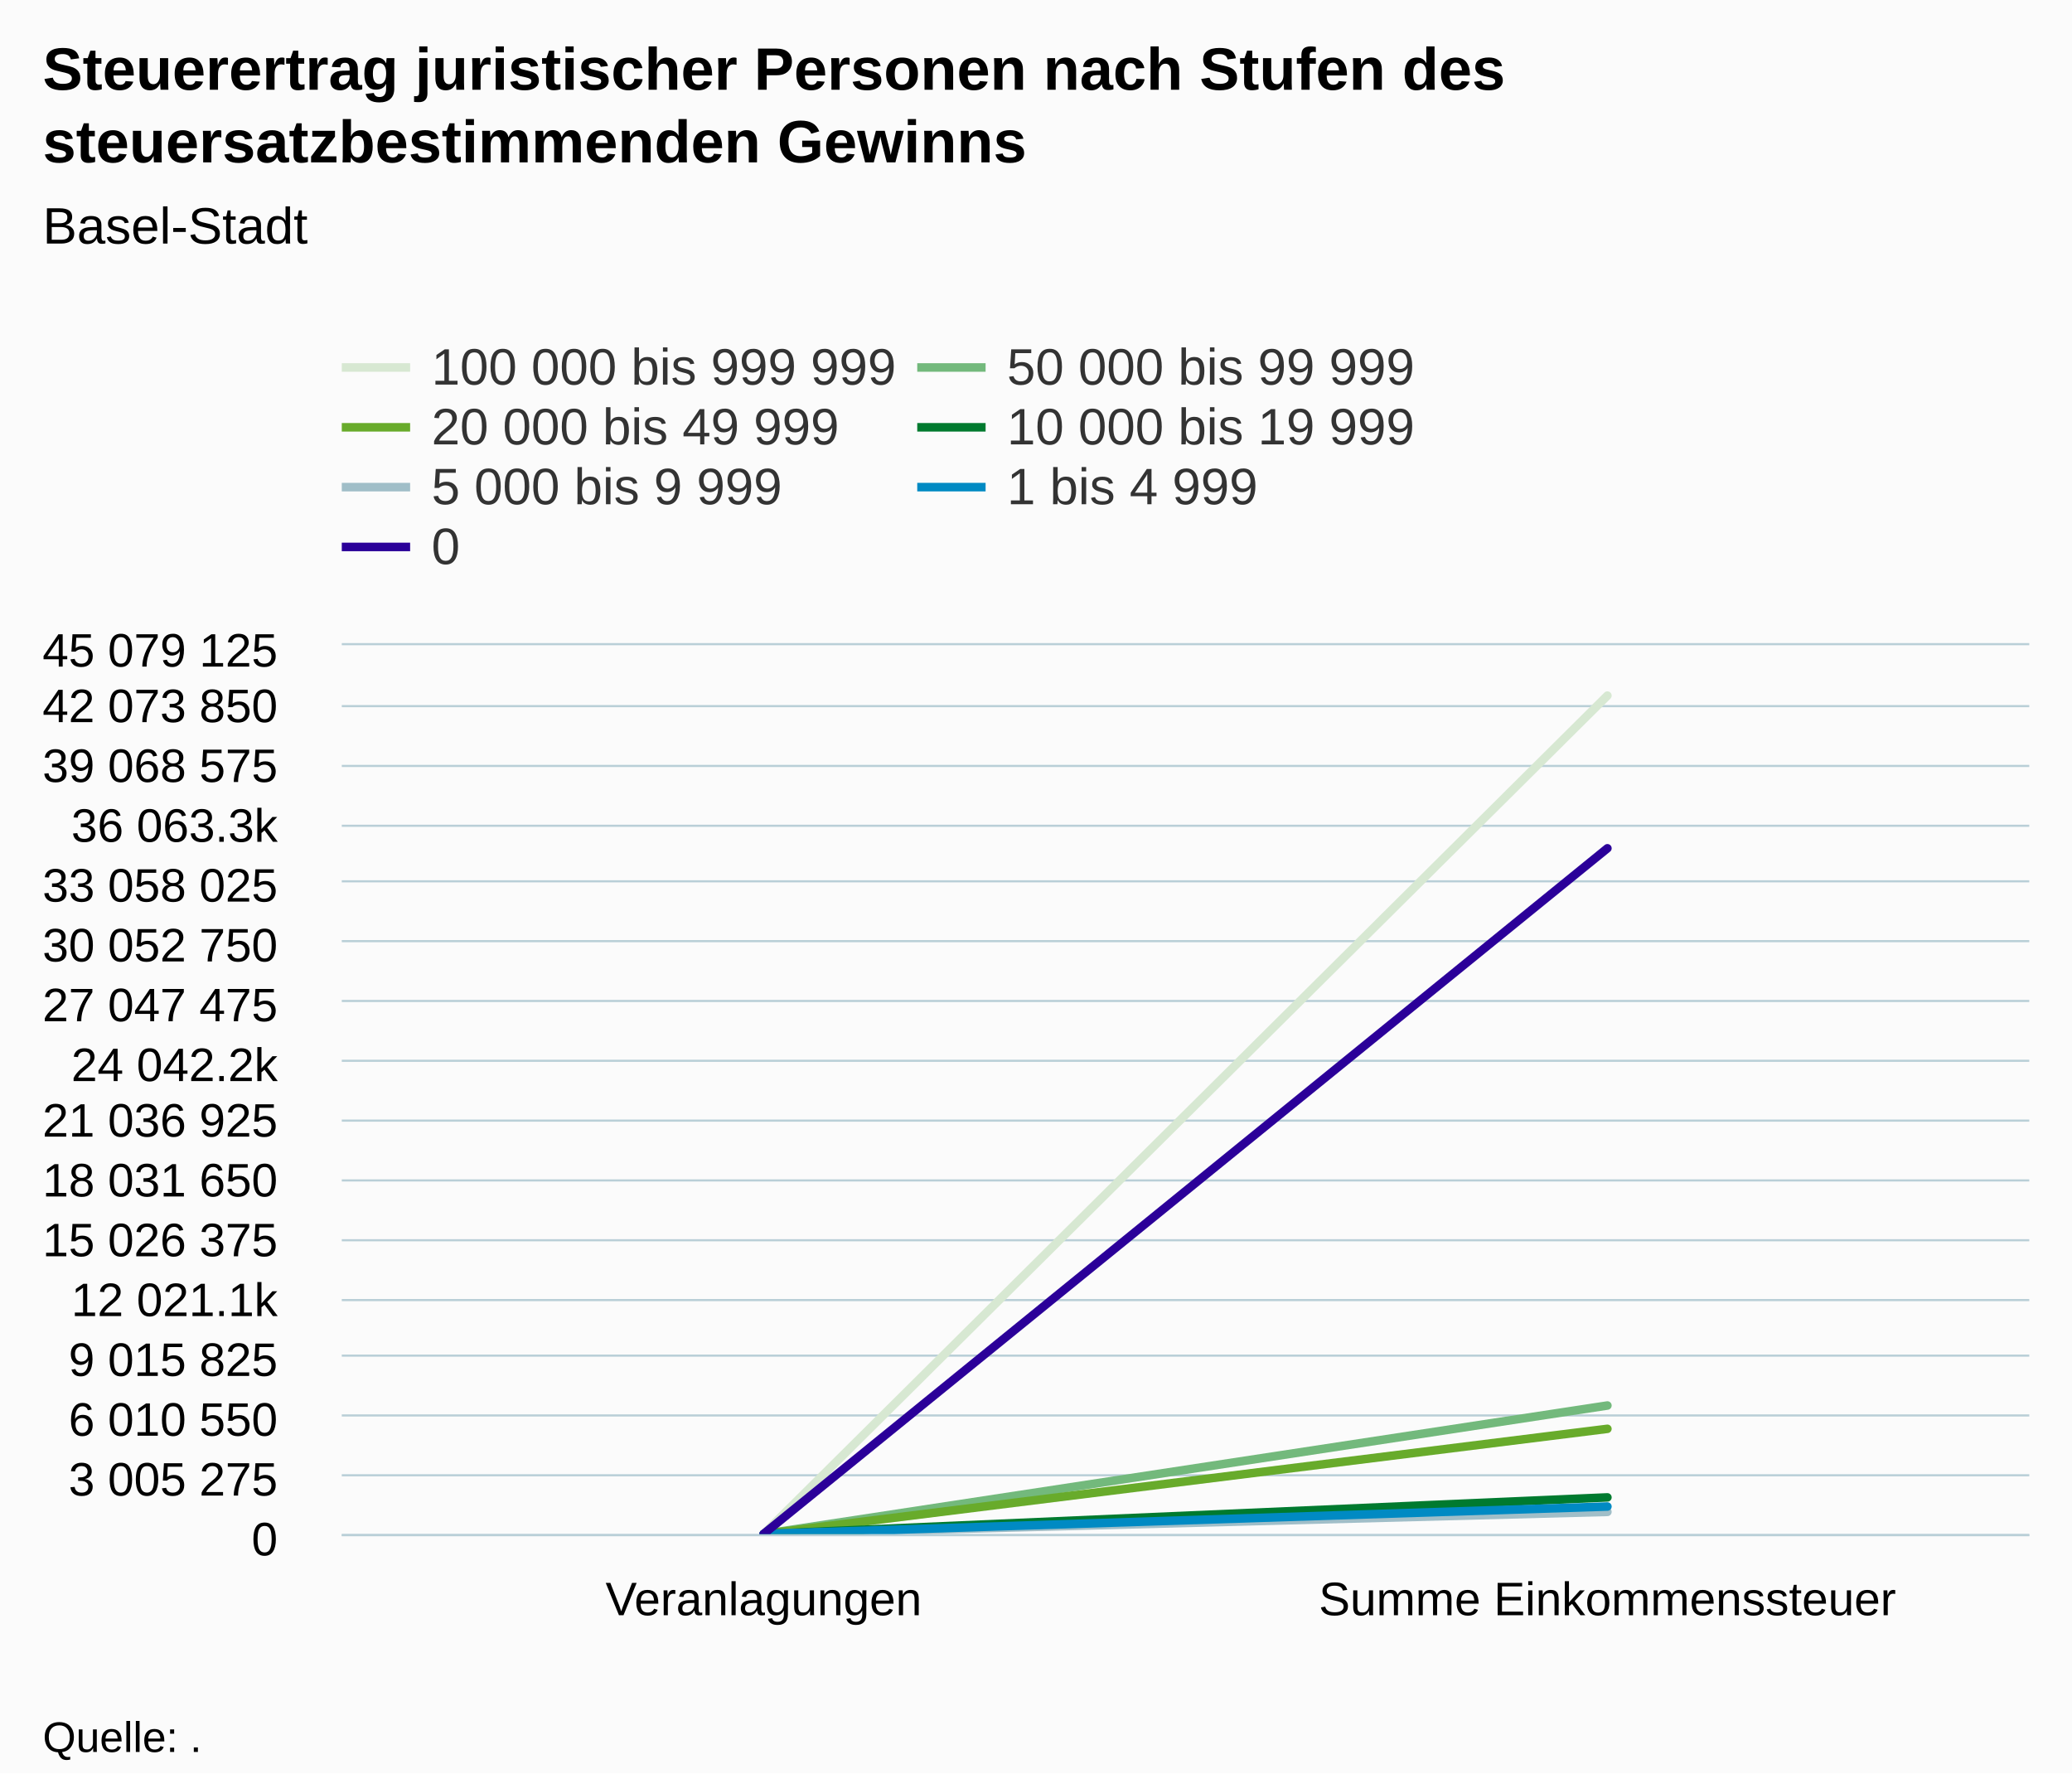
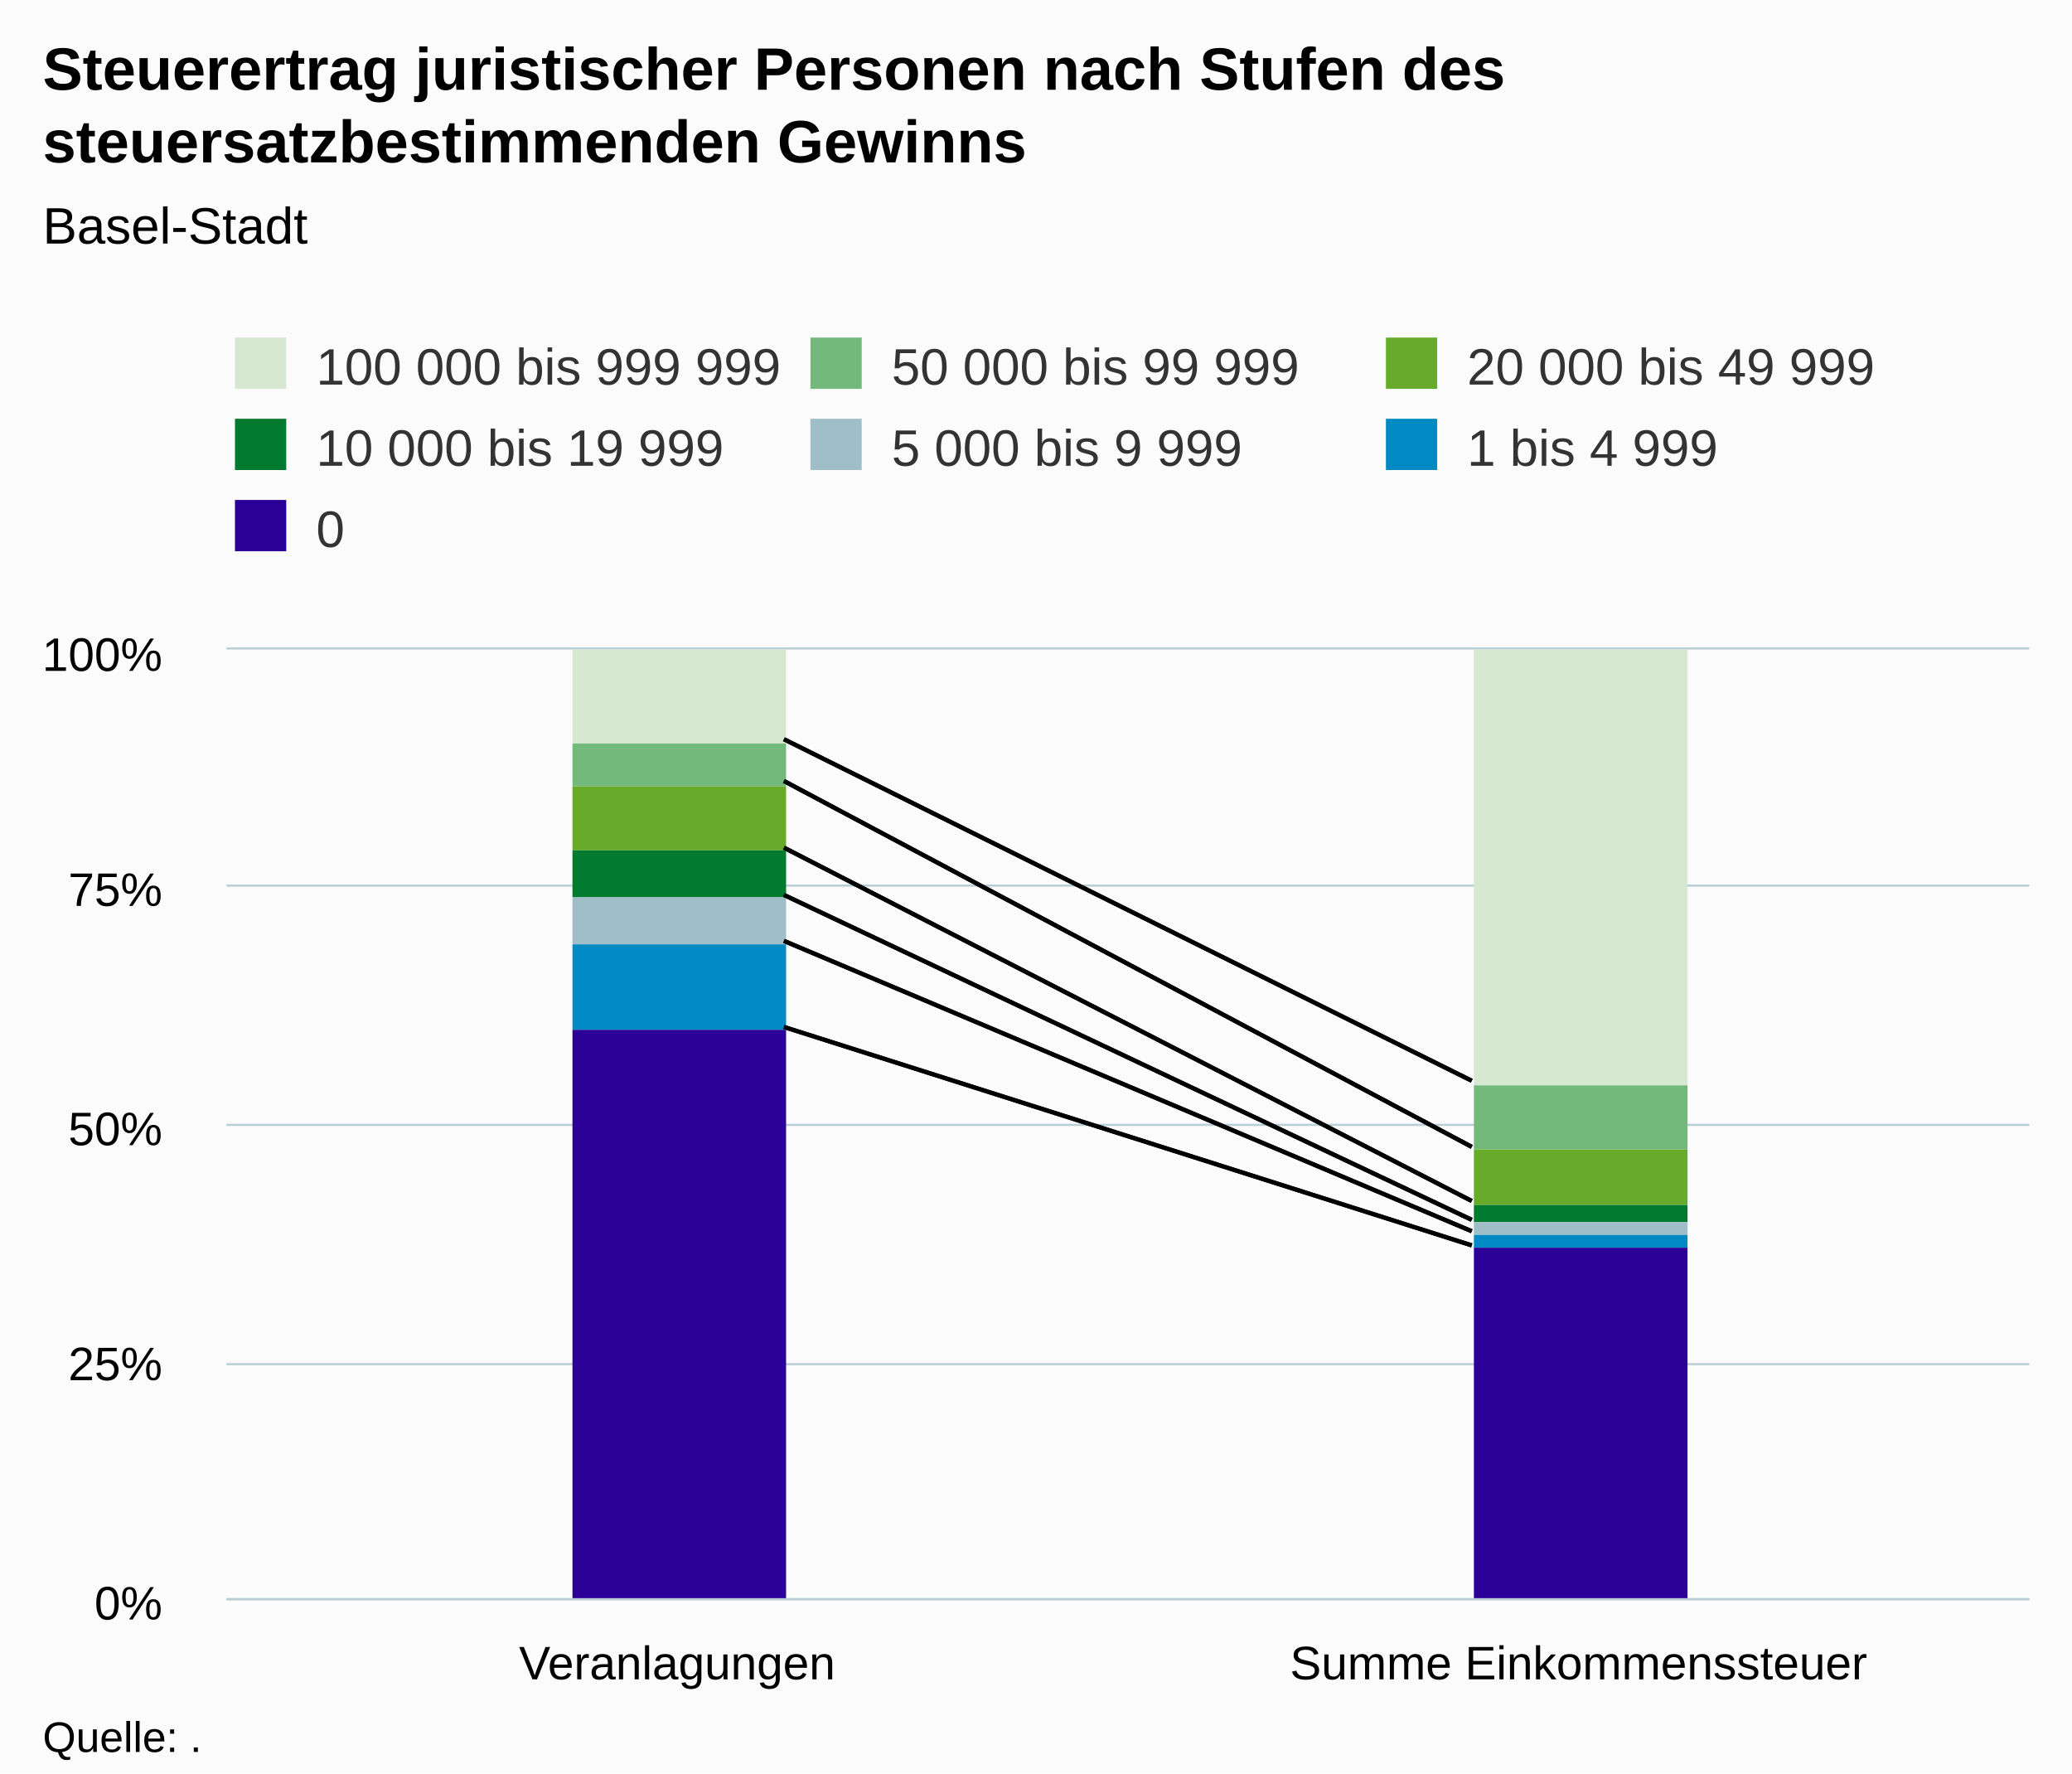
<svg xmlns="http://www.w3.org/2000/svg" version="1.1" class="highcharts-root" style="font-family:Arial;font-size:12px;" viewBox="0 0 485 415">
  <defs>
-     <clipPath id="highcharts-8rb78oe-6">
-       <rect x="0" y="0" width="395" height="208" fill="none" />
+     <clipPath id="highcharts-o6wrix0-6">
+       <rect x="0" y="0" width="422" height="222" fill="none" />
    </clipPath>
-     <clipPath id="highcharts-8rb78oe-7">
-       <rect x="0" y="0" width="395" height="208" fill="none" />
+     <clipPath id="highcharts-o6wrix0-7">
+       <rect x="0" y="0" width="422" height="222" fill="none" />
    </clipPath>
  </defs>
  <rect fill="#fbfbfb" class="highcharts-background" x="0" y="0" width="485" height="415" rx="0" ry="0" />
-   <rect fill="none" class="highcharts-plot-background" x="80" y="151" width="395" height="208" />
+   <rect fill="none" class="highcharts-plot-background" x="53" y="152" width="422" height="222" />
  <g class="highcharts-pane-group" data-z-index="0" />
  <g class="highcharts-grid highcharts-xaxis-grid " data-z-index="1">
-     <path fill="none" data-z-index="1" class="highcharts-grid-line" d="M 277.5 151 L 277.5 359" opacity="1" />
-     <path fill="none" data-z-index="1" class="highcharts-grid-line" d="M 474.5 151 L 474.5 359" opacity="1" />
-     <path fill="none" data-z-index="1" class="highcharts-grid-line" d="M 79.5 151 L 79.5 359" opacity="1" />
+     <path fill="none" data-z-index="1" class="highcharts-grid-line" d="M 263.5 152 L 263.5 374" opacity="1" />
+     <path fill="none" data-z-index="1" class="highcharts-grid-line" d="M 474.5 152 L 474.5 374" opacity="1" />
+     <path fill="none" data-z-index="1" class="highcharts-grid-line" d="M 52.5 152 L 52.5 374" opacity="1" />
  </g>
  <g class="highcharts-grid highcharts-yaxis-grid " data-z-index="1">
-     <path fill="none" stroke="#B9CFD7" stroke-width="0.5" data-z-index="1" class="highcharts-grid-line" d="M 80 359.25 L 475 359.25" opacity="1" />
-     <path fill="none" stroke="#B9CFD7" stroke-width="0.5" data-z-index="1" class="highcharts-grid-line" d="M 80 345.25 L 475 345.25" opacity="1" />
-     <path fill="none" stroke="#B9CFD7" stroke-width="0.5" data-z-index="1" class="highcharts-grid-line" d="M 80 331.25 L 475 331.25" opacity="1" />
-     <path fill="none" stroke="#B9CFD7" stroke-width="0.5" data-z-index="1" class="highcharts-grid-line" d="M 80 317.25 L 475 317.25" opacity="1" />
-     <path fill="none" stroke="#B9CFD7" stroke-width="0.5" data-z-index="1" class="highcharts-grid-line" d="M 80 304.25 L 475 304.25" opacity="1" />
-     <path fill="none" stroke="#B9CFD7" stroke-width="0.5" data-z-index="1" class="highcharts-grid-line" d="M 80 290.25 L 475 290.25" opacity="1" />
-     <path fill="none" stroke="#B9CFD7" stroke-width="0.5" data-z-index="1" class="highcharts-grid-line" d="M 80 276.25 L 475 276.25" opacity="1" />
-     <path fill="none" stroke="#B9CFD7" stroke-width="0.5" data-z-index="1" class="highcharts-grid-line" d="M 80 262.25 L 475 262.25" opacity="1" />
-     <path fill="none" stroke="#B9CFD7" stroke-width="0.5" data-z-index="1" class="highcharts-grid-line" d="M 80 248.25 L 475 248.25" opacity="1" />
-     <path fill="none" stroke="#B9CFD7" stroke-width="0.5" data-z-index="1" class="highcharts-grid-line" d="M 80 234.25 L 475 234.25" opacity="1" />
-     <path fill="none" stroke="#B9CFD7" stroke-width="0.5" data-z-index="1" class="highcharts-grid-line" d="M 80 220.25 L 475 220.25" opacity="1" />
-     <path fill="none" stroke="#B9CFD7" stroke-width="0.5" data-z-index="1" class="highcharts-grid-line" d="M 80 206.25 L 475 206.25" opacity="1" />
-     <path fill="none" stroke="#B9CFD7" stroke-width="0.5" data-z-index="1" class="highcharts-grid-line" d="M 80 193.25 L 475 193.25" opacity="1" />
-     <path fill="none" stroke="#B9CFD7" stroke-width="0.5" data-z-index="1" class="highcharts-grid-line" d="M 80 179.25 L 475 179.25" opacity="1" />
-     <path fill="none" stroke="#B9CFD7" stroke-width="0.5" data-z-index="1" class="highcharts-grid-line" d="M 80 165.25 L 475 165.25" opacity="1" />
-     <path fill="none" stroke="#B9CFD7" stroke-width="0.5" data-z-index="1" class="highcharts-grid-line" d="M 80 150.75 L 475 150.75" opacity="1" />
+     <path fill="none" stroke="#B9CFD7" stroke-width="0.5" data-z-index="1" class="highcharts-grid-line" d="M 53 374.25 L 475 374.25" opacity="1" />
+     <path fill="none" stroke="#B9CFD7" stroke-width="0.5" data-z-index="1" class="highcharts-grid-line" d="M 53 319.25 L 475 319.25" opacity="1" />
+     <path fill="none" stroke="#B9CFD7" stroke-width="0.5" data-z-index="1" class="highcharts-grid-line" d="M 53 263.25 L 475 263.25" opacity="1" />
+     <path fill="none" stroke="#B9CFD7" stroke-width="0.5" data-z-index="1" class="highcharts-grid-line" d="M 53 207.25 L 475 207.25" opacity="1" />
+     <path fill="none" stroke="#B9CFD7" stroke-width="0.5" data-z-index="1" class="highcharts-grid-line" d="M 53 151.75 L 475 151.75" opacity="1" />
  </g>
-   <rect fill="none" class="highcharts-plot-border" data-z-index="1" x="80" y="151" width="395" height="208" />
+   <rect fill="none" class="highcharts-plot-border" data-z-index="1" x="53" y="152" width="422" height="222" />
  <g class="highcharts-axis highcharts-xaxis " data-z-index="2">
-     <path fill="none" class="highcharts-axis-line" stroke="#B9CFD7" stroke-width="0.5" data-z-index="7" d="M 80 359.25 L 475 359.25" />
+     <path fill="none" class="highcharts-axis-line" stroke="#B9CFD7" stroke-width="0.5" data-z-index="7" d="M 53 374.25 L 475 374.25" />
  </g>
  <g class="highcharts-axis highcharts-yaxis " data-z-index="2">
-     <path fill="none" class="highcharts-axis-line" data-z-index="7" d="M 80 151 L 80 359" />
+     <path fill="none" class="highcharts-axis-line" data-z-index="7" d="M 53 152 L 53 374" />
  </g>
  <g class="highcharts-series-group" data-z-index="3">
-     <g data-z-index="0.1" class="highcharts-series highcharts-series-0 highcharts-line-series " transform="translate(80,151) scale(1 1)" clip-path="url(#highcharts-8rb78oe-7)">
-       <path fill="none" d="M 98.75 207.995 L 296.25 11.792" class="highcharts-graph" data-z-index="1" stroke="#D7E8D2" stroke-width="2" stroke-linejoin="round" stroke-linecap="round" />
+     <g data-z-index="0.1" class="highcharts-series highcharts-series-0 highcharts-column-series " transform="translate(53,152) scale(1 1)" clip-path="url(#highcharts-o6wrix0-7)">
+       <rect x="81" y="0" width="50" height="22" fill="#D7E8D2" class="highcharts-point" />
+       <rect x="292" y="0" width="50" height="102" fill="#D7E8D2" class="highcharts-point" />
    </g>
-     <g data-z-index="0.1" class="highcharts-markers highcharts-series-0 highcharts-line-series " transform="translate(80,151) scale(1 1)" clip-path="none" />
-     <g data-z-index="0.1" class="highcharts-series highcharts-series-1 highcharts-line-series " transform="translate(80,151) scale(1 1)" clip-path="url(#highcharts-8rb78oe-7)">
-       <path fill="none" d="M 98.75 207.998 L 296.25 177.924" class="highcharts-graph" data-z-index="1" stroke="#73B97C" stroke-width="2" stroke-linejoin="round" stroke-linecap="round" />
+     <g data-z-index="0.1" class="highcharts-markers highcharts-series-0 highcharts-column-series " transform="translate(53,152) scale(1 1)" clip-path="none" />
+     <g data-z-index="0.1" class="highcharts-series highcharts-series-1 highcharts-column-series " transform="translate(53,152) scale(1 1)" clip-path="url(#highcharts-o6wrix0-7)">
+       <rect x="81" y="22" width="50" height="10" fill="#73B97C" class="highcharts-point" />
+       <rect x="292" y="102" width="50" height="15" fill="#73B97C" class="highcharts-point" />
    </g>
-     <g data-z-index="0.1" class="highcharts-markers highcharts-series-1 highcharts-line-series " transform="translate(80,151) scale(1 1)" clip-path="none" />
-     <g data-z-index="0.1" class="highcharts-series highcharts-series-2 highcharts-line-series " transform="translate(80,151) scale(1 1)" clip-path="url(#highcharts-8rb78oe-7)">
-       <path fill="none" d="M 98.75 207.997 L 296.25 183.379" class="highcharts-graph" data-z-index="1" stroke="#68AB2B" stroke-width="2" stroke-linejoin="round" stroke-linecap="round" />
+     <g data-z-index="0.1" class="highcharts-markers highcharts-series-1 highcharts-column-series " transform="translate(53,152) scale(1 1)" clip-path="none" />
+     <g data-z-index="0.1" class="highcharts-series highcharts-series-2 highcharts-column-series " transform="translate(53,152) scale(1 1)" clip-path="url(#highcharts-o6wrix0-7)">
+       <rect x="81" y="32" width="50" height="15" fill="#68AB2B" class="highcharts-point" />
+       <rect x="292" y="117" width="50" height="13" fill="#68AB2B" class="highcharts-point" />
    </g>
-     <g data-z-index="0.1" class="highcharts-markers highcharts-series-2 highcharts-line-series " transform="translate(80,151) scale(1 1)" clip-path="none" />
-     <g data-z-index="0.1" class="highcharts-series highcharts-series-3 highcharts-line-series " transform="translate(80,151) scale(1 1)" clip-path="url(#highcharts-8rb78oe-7)">
-       <path fill="none" d="M 98.75 207.998 L 296.25 199.427" class="highcharts-graph" data-z-index="1" stroke="#007A2F" stroke-width="2" stroke-linejoin="round" stroke-linecap="round" />
+     <g data-z-index="0.1" class="highcharts-markers highcharts-series-2 highcharts-column-series " transform="translate(53,152) scale(1 1)" clip-path="none" />
+     <g data-z-index="0.1" class="highcharts-series highcharts-series-3 highcharts-column-series " transform="translate(53,152) scale(1 1)" clip-path="url(#highcharts-o6wrix0-7)">
+       <rect x="81" y="47" width="50" height="11" fill="#007A2F" class="highcharts-point" />
+       <rect x="292" y="130" width="50" height="4" fill="#007A2F" class="highcharts-point" />
    </g>
-     <g data-z-index="0.1" class="highcharts-markers highcharts-series-3 highcharts-line-series " transform="translate(80,151) scale(1 1)" clip-path="none" />
-     <g data-z-index="0.1" class="highcharts-series highcharts-series-4 highcharts-line-series " transform="translate(80,151) scale(1 1)" clip-path="url(#highcharts-8rb78oe-7)">
-       <path fill="none" d="M 98.75 207.998 L 296.25 202.817" class="highcharts-graph" data-z-index="1" stroke="#A0BEC8" stroke-width="2" stroke-linejoin="round" stroke-linecap="round" />
+     <g data-z-index="0.1" class="highcharts-markers highcharts-series-3 highcharts-column-series " transform="translate(53,152) scale(1 1)" clip-path="none" />
+     <g data-z-index="0.1" class="highcharts-series highcharts-series-4 highcharts-column-series " transform="translate(53,152) scale(1 1)" clip-path="url(#highcharts-o6wrix0-7)">
+       <rect x="81" y="58" width="50" height="11" fill="#A0BEC8" class="highcharts-point" />
+       <rect x="292" y="134" width="50" height="3" fill="#A0BEC8" class="highcharts-point" />
    </g>
-     <g data-z-index="0.1" class="highcharts-markers highcharts-series-4 highcharts-line-series " transform="translate(80,151) scale(1 1)" clip-path="none" />
-     <g data-z-index="0.1" class="highcharts-series highcharts-series-5 highcharts-line-series " transform="translate(80,151) scale(1 1)" clip-path="url(#highcharts-8rb78oe-7)">
-       <path fill="none" d="M 98.75 207.996 L 296.25 201.565" class="highcharts-graph" data-z-index="1" stroke="#008AC3" stroke-width="2" stroke-linejoin="round" stroke-linecap="round" />
+     <g data-z-index="0.1" class="highcharts-markers highcharts-series-4 highcharts-column-series " transform="translate(53,152) scale(1 1)" clip-path="none" />
+     <g data-z-index="0.1" class="highcharts-series highcharts-series-5 highcharts-column-series " transform="translate(53,152) scale(1 1)" clip-path="url(#highcharts-o6wrix0-7)">
+       <rect x="81" y="69" width="50" height="20" fill="#008AC3" class="highcharts-point" />
+       <rect x="292" y="137" width="50" height="3" fill="#008AC3" class="highcharts-point" />
    </g>
-     <g data-z-index="0.1" class="highcharts-markers highcharts-series-5 highcharts-line-series " transform="translate(80,151) scale(1 1)" clip-path="none" />
-     <g data-z-index="0.1" class="highcharts-series highcharts-series-6 highcharts-line-series " transform="translate(80,151) scale(1 1)" clip-path="url(#highcharts-8rb78oe-7)">
-       <path fill="none" d="M 98.75 207.971 L 296.25 47.524" class="highcharts-graph" data-z-index="1" stroke="#2B0099" stroke-width="2" stroke-linejoin="round" stroke-linecap="round" />
+     <g data-z-index="0.1" class="highcharts-markers highcharts-series-5 highcharts-column-series " transform="translate(53,152) scale(1 1)" clip-path="none" />
+     <g data-z-index="0.1" class="highcharts-series highcharts-series-6 highcharts-column-series " transform="translate(53,152) scale(1 1)" clip-path="url(#highcharts-o6wrix0-7)">
+       <rect x="81" y="89" width="50" height="134" fill="#2B0099" class="highcharts-point" />
+       <rect x="292" y="140" width="50" height="83" fill="#2B0099" class="highcharts-point" />
    </g>
-     <g data-z-index="0.1" class="highcharts-markers highcharts-series-6 highcharts-line-series " transform="translate(80,151) scale(1 1)" clip-path="none" />
+     <g data-z-index="0.1" class="highcharts-markers highcharts-series-6 highcharts-column-series " transform="translate(53,152) scale(1 1)" clip-path="none" />
  </g>
-   <path fill="none" d="M 0 0" stroke="black" stroke-width="1" data-z-index="3" />
-   <path fill="none" d="M 0 0" stroke="black" stroke-width="1" data-z-index="3" />
-   <path fill="none" d="M 0 0" stroke="black" stroke-width="1" data-z-index="3" />
-   <path fill="none" d="M 0 0" stroke="black" stroke-width="1" data-z-index="3" />
-   <path fill="none" d="M 0 0" stroke="black" stroke-width="1" data-z-index="3" />
-   <path fill="none" d="M 0 0" stroke="black" stroke-width="1" data-z-index="3" />
-   <path fill="none" d="M 0 0" stroke="black" stroke-width="1" data-z-index="3" />
-   <path fill="none" d="M 0 0" stroke="black" stroke-width="1" data-z-index="3" />
-   <path fill="none" d="M 0 0" stroke="black" stroke-width="1" data-z-index="3" />
-   <path fill="none" d="M 0 0" stroke="black" stroke-width="1" data-z-index="3" />
-   <path fill="none" d="M 0 0" stroke="black" stroke-width="1" data-z-index="3" />
-   <path fill="none" d="M 0 0" stroke="black" stroke-width="1" data-z-index="3" />
+   <path fill="none" d="M 183.5 172.995 L 344.5 252.929" stroke="black" stroke-width="1" data-z-index="3" />
+   <path fill="none" d="M 183.5 182.77 L 344.5 268.4" stroke="black" stroke-width="1" data-z-index="3" />
+   <path fill="none" d="M 183.5 198.368 L 344.5 281.065" stroke="black" stroke-width="1" data-z-index="3" />
+   <path fill="none" d="M 183.5 209.439 L 344.5 285.475" stroke="black" stroke-width="1" data-z-index="3" />
+   <path fill="none" d="M 183.5 220.192 L 344.5 288.141" stroke="black" stroke-width="1" data-z-index="3" />
+   <path fill="none" d="M 183.5 240.337 L 344.5 291.451" stroke="black" stroke-width="1" data-z-index="3" />
+   <path fill="none" d="M 183.5 172.995 L 344.5 252.929" stroke="black" stroke-width="1" data-z-index="3" />
+   <path fill="none" d="M 183.5 182.77 L 344.5 268.4" stroke="black" stroke-width="1" data-z-index="3" />
+   <path fill="none" d="M 183.5 198.368 L 344.5 281.065" stroke="black" stroke-width="1" data-z-index="3" />
+   <path fill="none" d="M 183.5 209.439 L 344.5 285.475" stroke="black" stroke-width="1" data-z-index="3" />
+   <path fill="none" d="M 183.5 220.192 L 344.5 288.141" stroke="black" stroke-width="1" data-z-index="3" />
+   <path fill="none" d="M 183.5 240.337 L 344.5 291.451" stroke="black" stroke-width="1" data-z-index="3" />
  <text x="10" text-anchor="start" class="highcharts-title" data-z-index="4" style="color:#000000;font-size:14px;font-weight:bold;fill:#000000;" y="21">
    <tspan>Steuerertrag juristischer Personen nach Stufen des</tspan>
    <tspan dy="17" x="10">steuersatzbestimmenden Gewinns</tspan>
  </text>
-   <text x="10" text-anchor="start" class="highcharts-subtitle" data-z-index="4" style="color:#000000;font-size:12px;font-weight:normal;font-family:Arial;fill:#000000;" y="57">
+   <text x="10" text-anchor="start" class="highcharts-subtitle" data-z-index="4" style="color:#000000;font-size:12px;fill:#000000;" y="57">
    <tspan>Basel-Stadt</tspan>
  </text>
-   <g class="highcharts-legend" data-z-index="7" transform="translate(72,72)">
-     <rect fill="none" class="highcharts-legend-box" rx="0" ry="0" x="0" y="0" width="280" height="67" visibility="visible" />
+   <g class="highcharts-legend" data-z-index="7" transform="translate(45,72)">
+     <rect fill="none" class="highcharts-legend-box" rx="0" ry="0" x="0" y="0" width="415" height="68" visibility="visible" />
    <g data-z-index="1">
      <g>
-         <g class="highcharts-legend-item highcharts-line-series highcharts-color-undefined highcharts-series-0" data-z-index="1" transform="translate(8,3)">
-           <path fill="none" d="M 0 11 L 16 11" class="highcharts-graph" stroke="#D7E8D2" stroke-width="2" />
+         <g class="highcharts-legend-item highcharts-column-series highcharts-color-undefined highcharts-series-0" data-z-index="1" transform="translate(8,3)">
          <text x="21" style="color:#333333;font-size:12px;font-weight:normal;cursor:pointer;fill:#333333;" text-anchor="start" data-z-index="2" y="15">
            <tspan>100 000 bis 999 999</tspan>
          </text>
+           <rect x="2" y="4" width="12" height="12" fill="#D7E8D2" class="highcharts-point" data-z-index="3" />
        </g>
-         <g class="highcharts-legend-item highcharts-line-series highcharts-color-undefined highcharts-series-1" data-z-index="1" transform="translate(142.7031,3)">
-           <path fill="none" d="M 0 11 L 16 11" class="highcharts-graph" stroke="#73B97C" stroke-width="2" />
+         <g class="highcharts-legend-item highcharts-column-series highcharts-color-undefined highcharts-series-1" data-z-index="1" transform="translate(142.7031,3)">
          <text x="21" y="15" style="color:#333333;font-size:12px;font-weight:normal;cursor:pointer;fill:#333333;" text-anchor="start" data-z-index="2">
            <tspan>50 000 bis 99 999</tspan>
          </text>
+           <rect x="2" y="4" width="12" height="12" fill="#73B97C" class="highcharts-point" data-z-index="3" />
        </g>
-         <g class="highcharts-legend-item highcharts-line-series highcharts-color-undefined highcharts-series-2" data-z-index="1" transform="translate(8,17)">
-           <path fill="none" d="M 0 11 L 16 11" class="highcharts-graph" stroke="#68AB2B" stroke-width="2" />
+         <g class="highcharts-legend-item highcharts-column-series highcharts-color-undefined highcharts-series-2" data-z-index="1" transform="translate(277.4062,3)">
          <text x="21" y="15" style="color:#333333;font-size:12px;font-weight:normal;cursor:pointer;fill:#333333;" text-anchor="start" data-z-index="2">
            <tspan>20 000 bis 49 999</tspan>
          </text>
+           <rect x="2" y="4" width="12" height="12" fill="#68AB2B" class="highcharts-point" data-z-index="3" />
        </g>
-         <g class="highcharts-legend-item highcharts-line-series highcharts-color-undefined highcharts-series-3" data-z-index="1" transform="translate(142.7031,17)">
-           <path fill="none" d="M 0 11 L 16 11" class="highcharts-graph" stroke="#007A2F" stroke-width="2" />
+         <g class="highcharts-legend-item highcharts-column-series highcharts-color-undefined highcharts-series-3" data-z-index="1" transform="translate(8,22)">
          <text x="21" y="15" style="color:#333333;font-size:12px;font-weight:normal;cursor:pointer;fill:#333333;" text-anchor="start" data-z-index="2">
            <tspan>10 000 bis 19 999</tspan>
          </text>
+           <rect x="2" y="4" width="12" height="12" fill="#007A2F" class="highcharts-point" data-z-index="3" />
        </g>
-         <g class="highcharts-legend-item highcharts-line-series highcharts-color-undefined highcharts-series-4" data-z-index="1" transform="translate(8,31)">
-           <path fill="none" d="M 0 11 L 16 11" class="highcharts-graph" stroke="#A0BEC8" stroke-width="2" />
+         <g class="highcharts-legend-item highcharts-column-series highcharts-color-undefined highcharts-series-4" data-z-index="1" transform="translate(142.7031,22)">
          <text x="21" y="15" style="color:#333333;font-size:12px;font-weight:normal;cursor:pointer;fill:#333333;" text-anchor="start" data-z-index="2">
            <tspan>5 000 bis 9 999</tspan>
          </text>
+           <rect x="2" y="4" width="12" height="12" fill="#A0BEC8" class="highcharts-point" data-z-index="3" />
        </g>
-         <g class="highcharts-legend-item highcharts-line-series highcharts-color-undefined highcharts-series-5" data-z-index="1" transform="translate(142.7031,31)">
-           <path fill="none" d="M 0 11 L 16 11" class="highcharts-graph" stroke="#008AC3" stroke-width="2" />
+         <g class="highcharts-legend-item highcharts-column-series highcharts-color-undefined highcharts-series-5" data-z-index="1" transform="translate(277.4062,22)">
          <text x="21" y="15" style="color:#333333;font-size:12px;font-weight:normal;cursor:pointer;fill:#333333;" text-anchor="start" data-z-index="2">
            <tspan>1 bis 4 999</tspan>
          </text>
+           <rect x="2" y="4" width="12" height="12" fill="#008AC3" class="highcharts-point" data-z-index="3" />
        </g>
-         <g class="highcharts-legend-item highcharts-line-series highcharts-color-undefined highcharts-series-6" data-z-index="1" transform="translate(8,45)">
-           <path fill="none" d="M 0 11 L 16 11" class="highcharts-graph" stroke="#2B0099" stroke-width="2" />
+         <g class="highcharts-legend-item highcharts-column-series highcharts-color-undefined highcharts-series-6" data-z-index="1" transform="translate(8,41)">
          <text x="21" y="15" style="color:#333333;font-size:12px;font-weight:normal;cursor:pointer;fill:#333333;" text-anchor="start" data-z-index="2">
            <tspan>0</tspan>
          </text>
+           <rect x="2" y="4" width="12" height="12" fill="#2B0099" class="highcharts-point" data-z-index="3" />
        </g>
      </g>
    </g>
  </g>
  <g class="highcharts-axis-labels highcharts-xaxis-labels " data-z-index="7">
-     <text x="178.75" style="color:#000000;cursor:default;font-size:11px;fill:#000000;" text-anchor="middle" transform="translate(0,0)" y="378" opacity="1">Veranlagungen</text>
-     <text x="376.25" style="color:#000000;cursor:default;font-size:11px;fill:#000000;" text-anchor="middle" transform="translate(0,0)" y="378" opacity="1">
+     <text x="158.5" style="color:#000000;cursor:default;font-size:11px;white-space:nowrap;fill:#000000;" text-anchor="middle" transform="translate(0,0)" y="393" opacity="1">
+       <tspan>Veranlagungen</tspan>
+     </text>
+     <text x="369.5" style="color:#000000;cursor:default;font-size:11px;white-space:nowrap;fill:#000000;" text-anchor="middle" transform="translate(0,0)" y="393" opacity="1">
      <tspan>Summe Einkommenssteuer</tspan>
    </text>
  </g>
  <g class="highcharts-axis-labels highcharts-yaxis-labels " data-z-index="7">
-     <text x="65" style="color:#000000;cursor:default;font-size:11px;fill:#000000;" text-anchor="end" transform="translate(0,0)" y="364" opacity="1">0</text>
-     <text x="65" style="color:#000000;cursor:default;font-size:11px;fill:#000000;" text-anchor="end" transform="translate(0,0)" y="350" opacity="1">
-       <tspan>3 005 275</tspan>
-     </text>
-     <text x="65" style="color:#000000;cursor:default;font-size:11px;fill:#000000;" text-anchor="end" transform="translate(0,0)" y="336" opacity="1">
-       <tspan>6 010 550</tspan>
-     </text>
-     <text x="65" style="color:#000000;cursor:default;font-size:11px;fill:#000000;" text-anchor="end" transform="translate(0,0)" y="322" opacity="1">
-       <tspan>9 015 825</tspan>
-     </text>
-     <text x="65" style="color:#000000;cursor:default;font-size:11px;fill:#000000;" text-anchor="end" transform="translate(0,0)" y="308" opacity="1">
-       <tspan>12 021.1k</tspan>
-     </text>
-     <text x="65" style="color:#000000;cursor:default;font-size:11px;fill:#000000;" text-anchor="end" transform="translate(0,0)" y="294" opacity="1">
-       <tspan>15 026 375</tspan>
-     </text>
-     <text x="65" style="color:#000000;cursor:default;font-size:11px;fill:#000000;" text-anchor="end" transform="translate(0,0)" y="280" opacity="1">
-       <tspan>18 031 650</tspan>
-     </text>
-     <text x="65" style="color:#000000;cursor:default;font-size:11px;fill:#000000;" text-anchor="end" transform="translate(0,0)" y="266" opacity="1">
-       <tspan>21 036 925</tspan>
-     </text>
-     <text x="65" style="color:#000000;cursor:default;font-size:11px;fill:#000000;" text-anchor="end" transform="translate(0,0)" y="253" opacity="1">
-       <tspan>24 042.2k</tspan>
-     </text>
-     <text x="65" style="color:#000000;cursor:default;font-size:11px;fill:#000000;" text-anchor="end" transform="translate(0,0)" y="239" opacity="1">
-       <tspan>27 047 475</tspan>
-     </text>
-     <text x="65" style="color:#000000;cursor:default;font-size:11px;fill:#000000;" text-anchor="end" transform="translate(0,0)" y="225" opacity="1">
-       <tspan>30 052 750</tspan>
-     </text>
-     <text x="65" style="color:#000000;cursor:default;font-size:11px;fill:#000000;" text-anchor="end" transform="translate(0,0)" y="211" opacity="1">
-       <tspan>33 058 025</tspan>
-     </text>
-     <text x="65" style="color:#000000;cursor:default;font-size:11px;fill:#000000;" text-anchor="end" transform="translate(0,0)" y="197" opacity="1">
-       <tspan>36 063.3k</tspan>
-     </text>
-     <text x="65" style="color:#000000;cursor:default;font-size:11px;fill:#000000;" text-anchor="end" transform="translate(0,0)" y="183" opacity="1">
-       <tspan>39 068 575</tspan>
-     </text>
-     <text x="65" style="color:#000000;cursor:default;font-size:11px;fill:#000000;" text-anchor="end" transform="translate(0,0)" y="169" opacity="1">
-       <tspan>42 073 850</tspan>
-     </text>
-     <text x="65" style="color:#000000;cursor:default;font-size:11px;fill:#000000;" text-anchor="end" transform="translate(0,0)" y="156" opacity="1">
-       <tspan>45 079 125</tspan>
-     </text>
+     <text x="38" style="color:#000000;cursor:default;font-size:11px;fill:#000000;" text-anchor="end" transform="translate(0,0)" y="379" opacity="1">0%</text>
+     <text x="38" style="color:#000000;cursor:default;font-size:11px;fill:#000000;" text-anchor="end" transform="translate(0,0)" y="323" opacity="1">25%</text>
+     <text x="38" style="color:#000000;cursor:default;font-size:11px;fill:#000000;" text-anchor="end" transform="translate(0,0)" y="268" opacity="1">50%</text>
+     <text x="38" style="color:#000000;cursor:default;font-size:11px;fill:#000000;" text-anchor="end" transform="translate(0,0)" y="212" opacity="1">75%</text>
+     <text x="38" style="color:#000000;cursor:default;font-size:11px;fill:#000000;" text-anchor="end" transform="translate(0,0)" y="157" opacity="1">100%</text>
  </g>
  <text x="10" class="highcharts-credits" text-anchor="start" data-z-index="8" style="cursor:default;color:#000000;font-size:10px;fill:#000000;" y="410">
    <tspan>Quelle: .</tspan>
  </text>
</svg>
